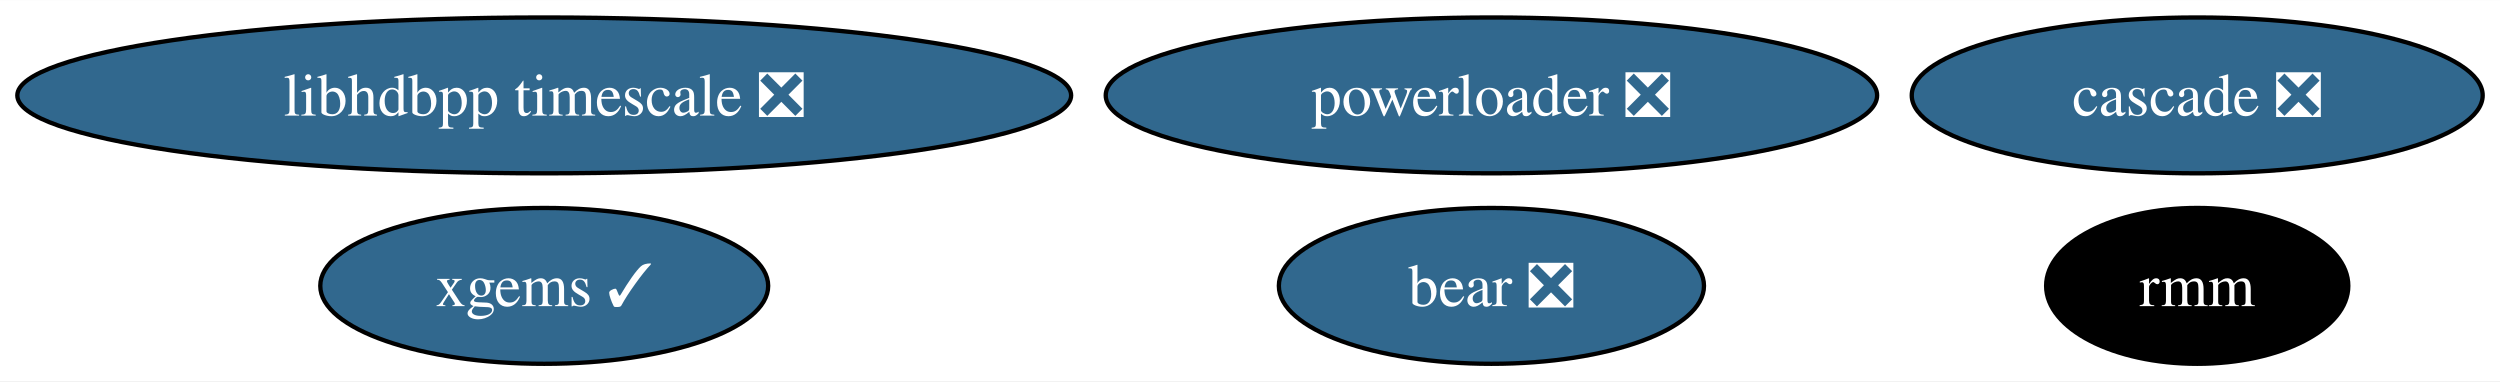
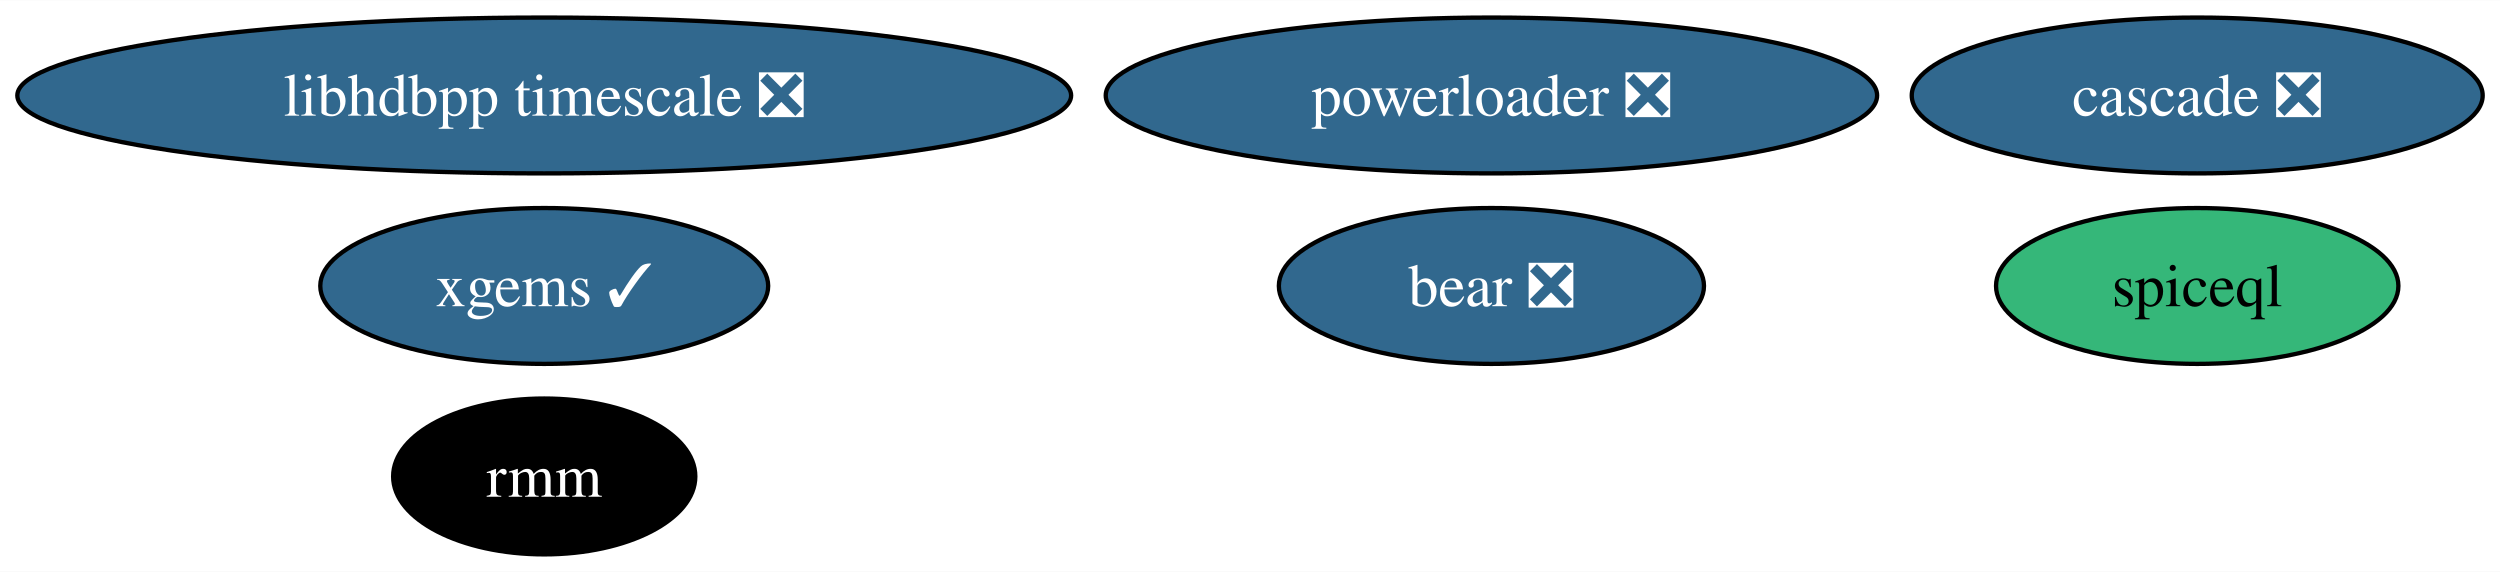
- <svg xmlns="http://www.w3.org/2000/svg" xmlns:xlink="http://www.w3.org/1999/xlink" width="577pt" height="88pt" viewBox="0.00 0.00 577.47 88.00">
-   <g id="graph0" class="graph" transform="scale(1 1) rotate(0) translate(4 84)">
-     <polygon fill="white" stroke="none" points="-4,4 -4,-84 573.47,-84 573.47,4 -4,4" />
+ <svg xmlns="http://www.w3.org/2000/svg" xmlns:xlink="http://www.w3.org/1999/xlink" width="577pt" height="132pt" viewBox="0.00 0.00 577.47 132.00">
+   <g id="graph0" class="graph" transform="scale(1 1) rotate(0) translate(4 128)">
+     <polygon fill="white" stroke="none" points="-4,4 -4,-128 573.47,-128 573.47,4 -4,4" />
    <g id="node1" class="node">
      <g id="a_node1">
        <a xlink:href="https://github.com/conda-forge/xgems-feedstock/pull/31" xlink:title="xgems ✓">
-           <ellipse fill="#31688e" stroke="black" cx="121.71" cy="-18" rx="51.73" ry="18" />
-           <text text-anchor="middle" x="121.71" y="-13.32" font-family="Times,serif" font-size="14.00" fill="white">xgems ✓</text>
+           <ellipse fill="#31688e" stroke="black" cx="121.71" cy="-62" rx="51.73" ry="18" />
+           <text text-anchor="middle" x="121.71" y="-57.33" font-family="Times,serif" font-size="14.00" fill="white">xgems ✓</text>
        </a>
      </g>
    </g>
    <g id="node2" class="node">
      <g id="a_node2">
        <a xlink:href="https://github.com/conda-forge/bear-feedstock/pull/47" xlink:title="bear ❎">
-           <ellipse fill="#31688e" stroke="black" cx="340.5" cy="-18" rx="49.1" ry="18" />
-           <text text-anchor="middle" x="340.5" y="-13.32" font-family="Times,serif" font-size="14.00" fill="white">bear ❎</text>
+           <ellipse fill="#31688e" stroke="black" cx="340.5" cy="-62" rx="49.1" ry="18" />
+           <text text-anchor="middle" x="340.5" y="-57.33" font-family="Times,serif" font-size="14.00" fill="white">bear ❎</text>
        </a>
      </g>
    </g>
    <g id="node3" class="node">
      <g id="a_node3">
        <a xlink:href="https://github.com/conda-forge/rmm-feedstock" xlink:title="rmm">
-           <ellipse fill="#000000" stroke="black" cx="503.53" cy="-18" rx="34.9" ry="18" />
-           <text text-anchor="middle" x="503.53" y="-13.32" font-family="Times,serif" font-size="14.00" fill="white">rmm</text>
+           <ellipse fill="#000000" stroke="black" cx="121.71" cy="-18" rx="34.9" ry="18" />
+           <text text-anchor="middle" x="121.71" y="-13.32" font-family="Times,serif" font-size="14.00" fill="white">rmm</text>
        </a>
      </g>
    </g>
    <g id="node4" class="node">
      <g id="a_node4">
        <a xlink:href="https://github.com/conda-forge/powerloader-feedstock/pull/28" xlink:title="powerloader ❎">
-           <ellipse fill="#31688e" stroke="black" cx="340.5" cy="-62" rx="89.09" ry="18" />
-           <text text-anchor="middle" x="340.5" y="-57.33" font-family="Times,serif" font-size="14.00" fill="white">powerloader ❎</text>
+           <ellipse fill="#31688e" stroke="black" cx="340.5" cy="-106" rx="89.09" ry="18" />
+           <text text-anchor="middle" x="340.5" y="-101.33" font-family="Times,serif" font-size="14.00" fill="white">powerloader ❎</text>
        </a>
      </g>
    </g>
    <g id="node5" class="node">
      <g id="a_node5">
        <a xlink:href="https://github.com/conda-forge/libhdbpp-timescale-feedstock/pull/11" xlink:title="libhdbpp timescale ❎">
-           <ellipse fill="#31688e" stroke="black" cx="121.71" cy="-62" rx="121.71" ry="18" />
-           <text text-anchor="middle" x="121.71" y="-57.33" font-family="Times,serif" font-size="14.00" fill="white">libhdbpp timescale ❎</text>
+           <ellipse fill="#31688e" stroke="black" cx="121.71" cy="-106" rx="121.71" ry="18" />
+           <text text-anchor="middle" x="121.71" y="-101.33" font-family="Times,serif" font-size="14.00" fill="white">libhdbpp timescale ❎</text>
        </a>
      </g>
    </g>
    <g id="node6" class="node">
      <g id="a_node6">
        <a xlink:href="https://github.com/conda-forge/cascade-feedstock/pull/20" xlink:title="cascade ❎">
-           <ellipse fill="#31688e" stroke="black" cx="503.53" cy="-62" rx="65.94" ry="18" />
-           <text text-anchor="middle" x="503.53" y="-57.33" font-family="Times,serif" font-size="14.00" fill="white">cascade ❎</text>
+           <ellipse fill="#31688e" stroke="black" cx="503.53" cy="-106" rx="65.94" ry="18" />
+           <text text-anchor="middle" x="503.53" y="-101.33" font-family="Times,serif" font-size="14.00" fill="white">cascade ❎</text>
+         </a>
+       </g>
+     </g>
+     <g id="node7" class="node">
+       <g id="a_node7">
+         <a xlink:href="https://github.com/conda-forge/spiceql-feedstock" xlink:title="spiceql">
+           <ellipse fill="#35b779" stroke="black" cx="503.53" cy="-62" rx="46.47" ry="18" />
+           <text text-anchor="middle" x="503.53" y="-57.33" font-family="Times,serif" font-size="14.00">spiceql</text>
        </a>
      </g>
    </g>
  </g>
</svg>
